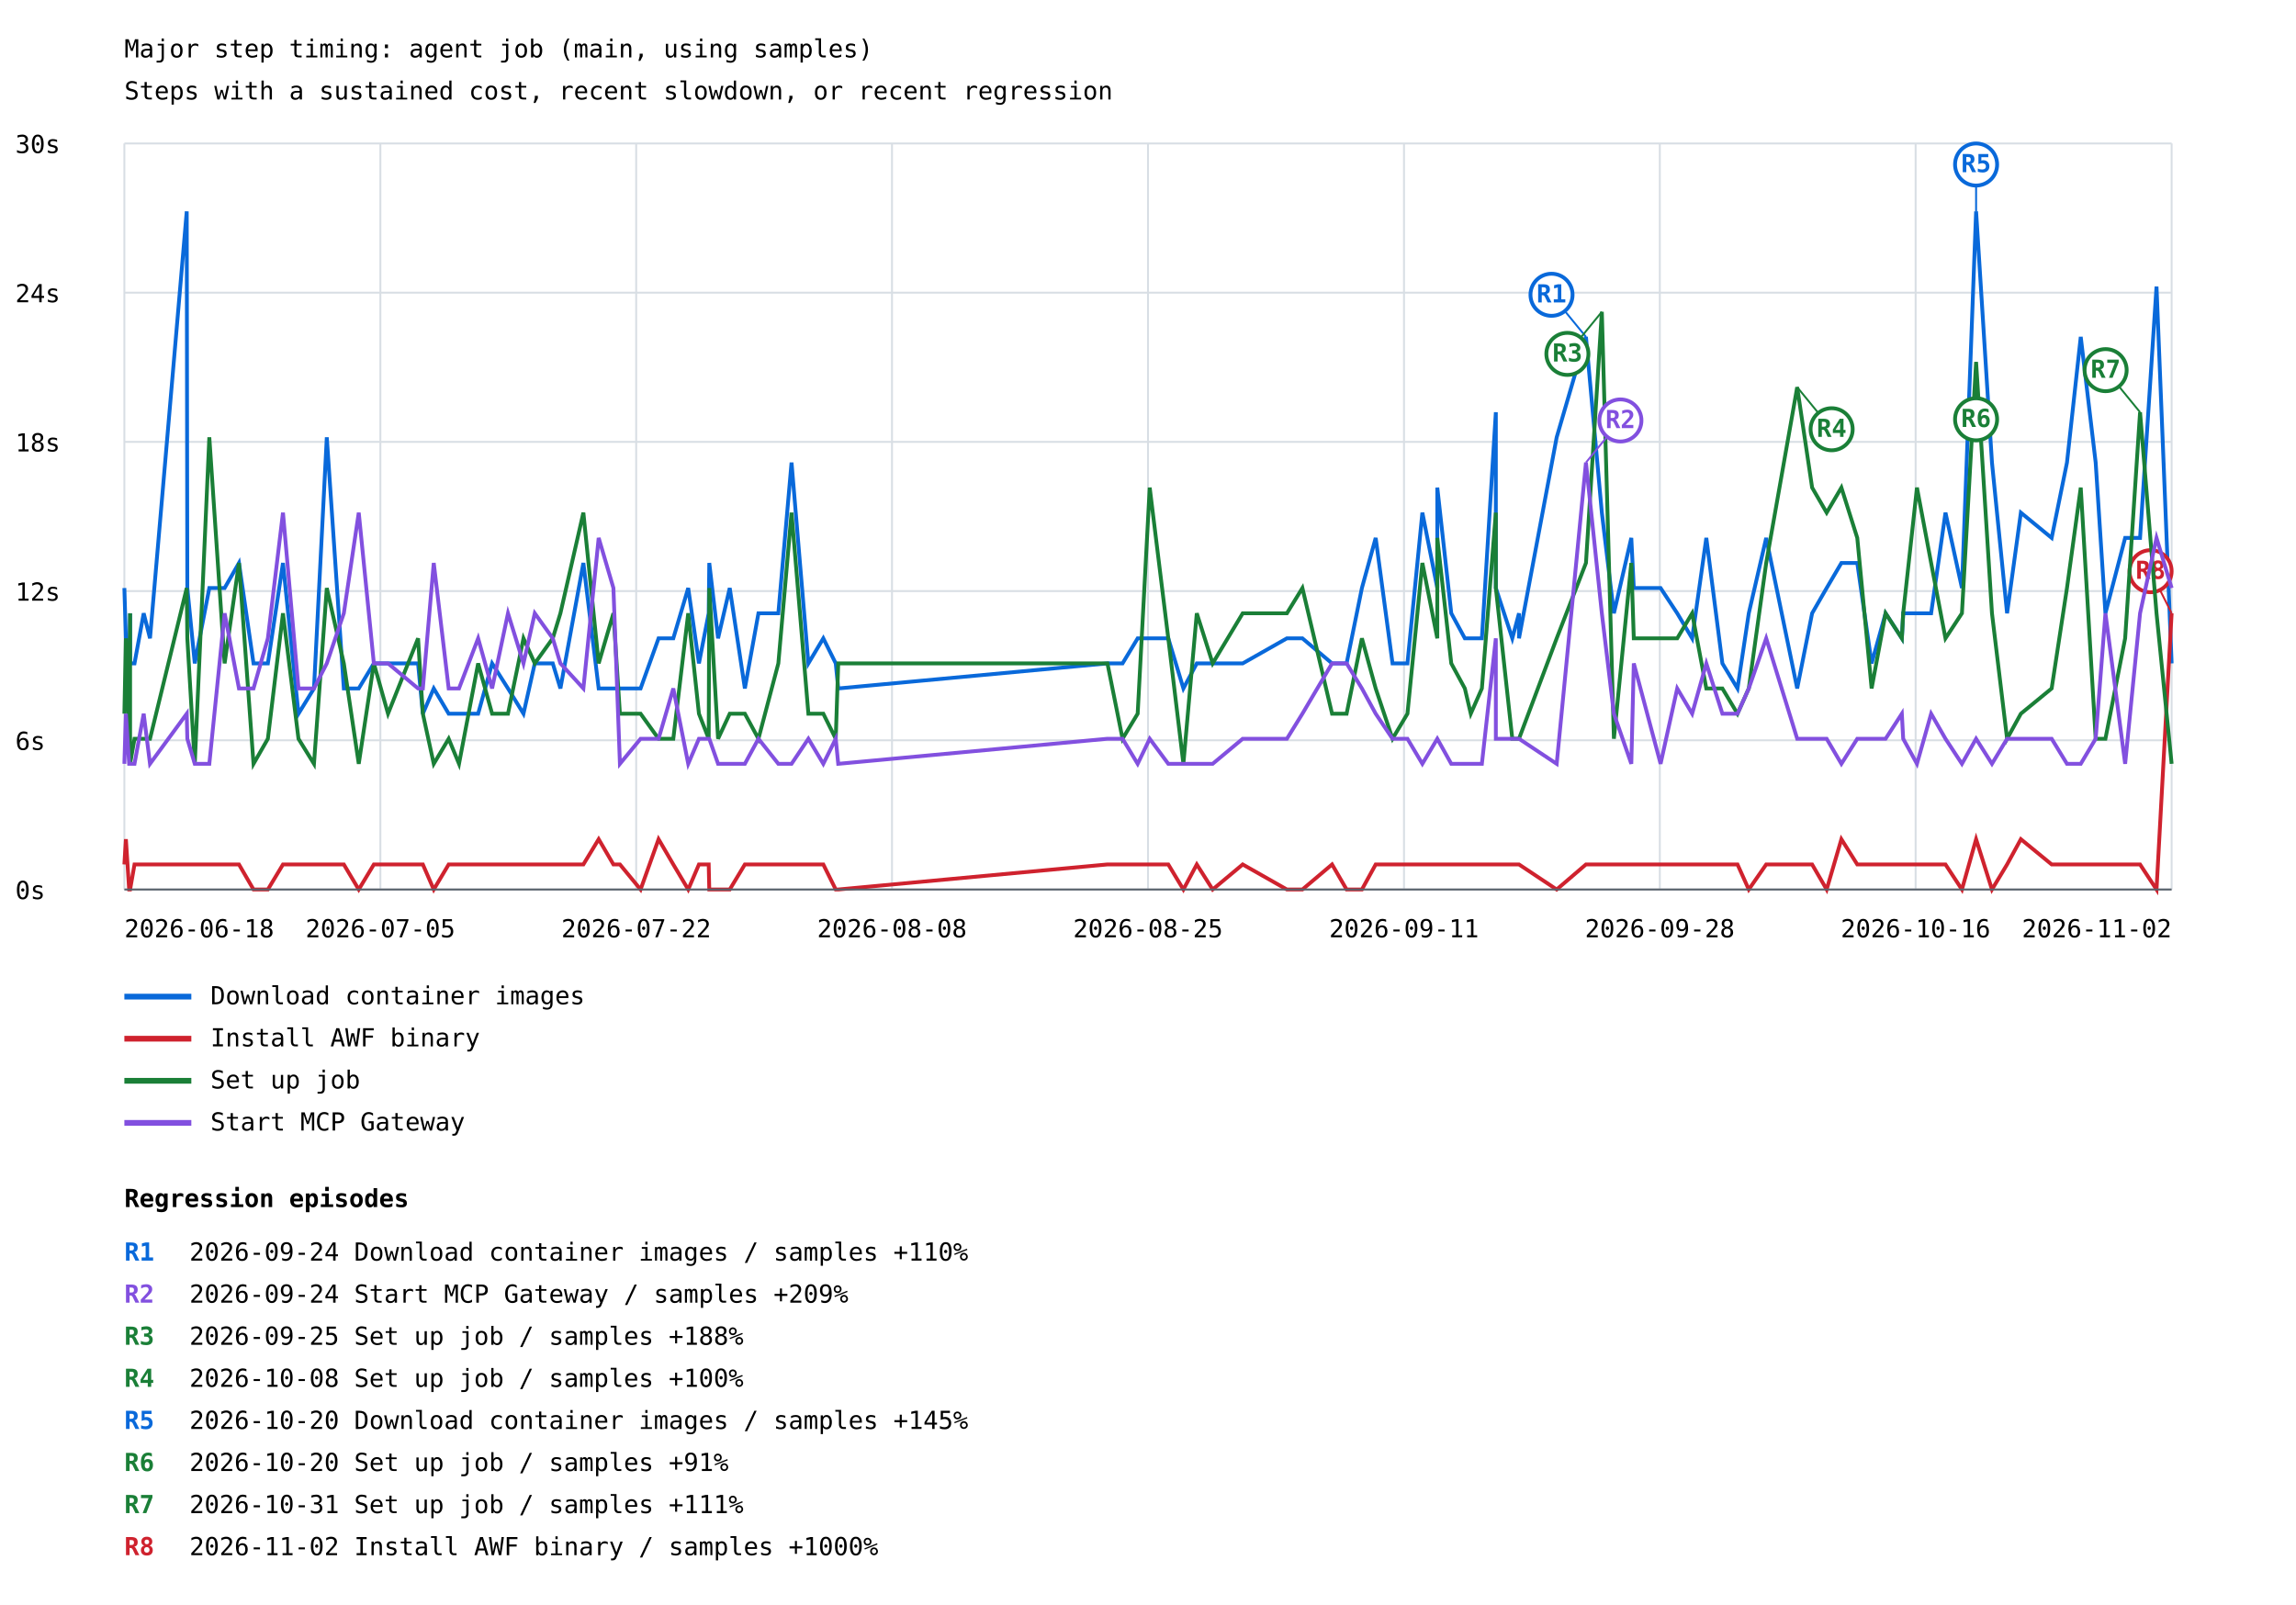
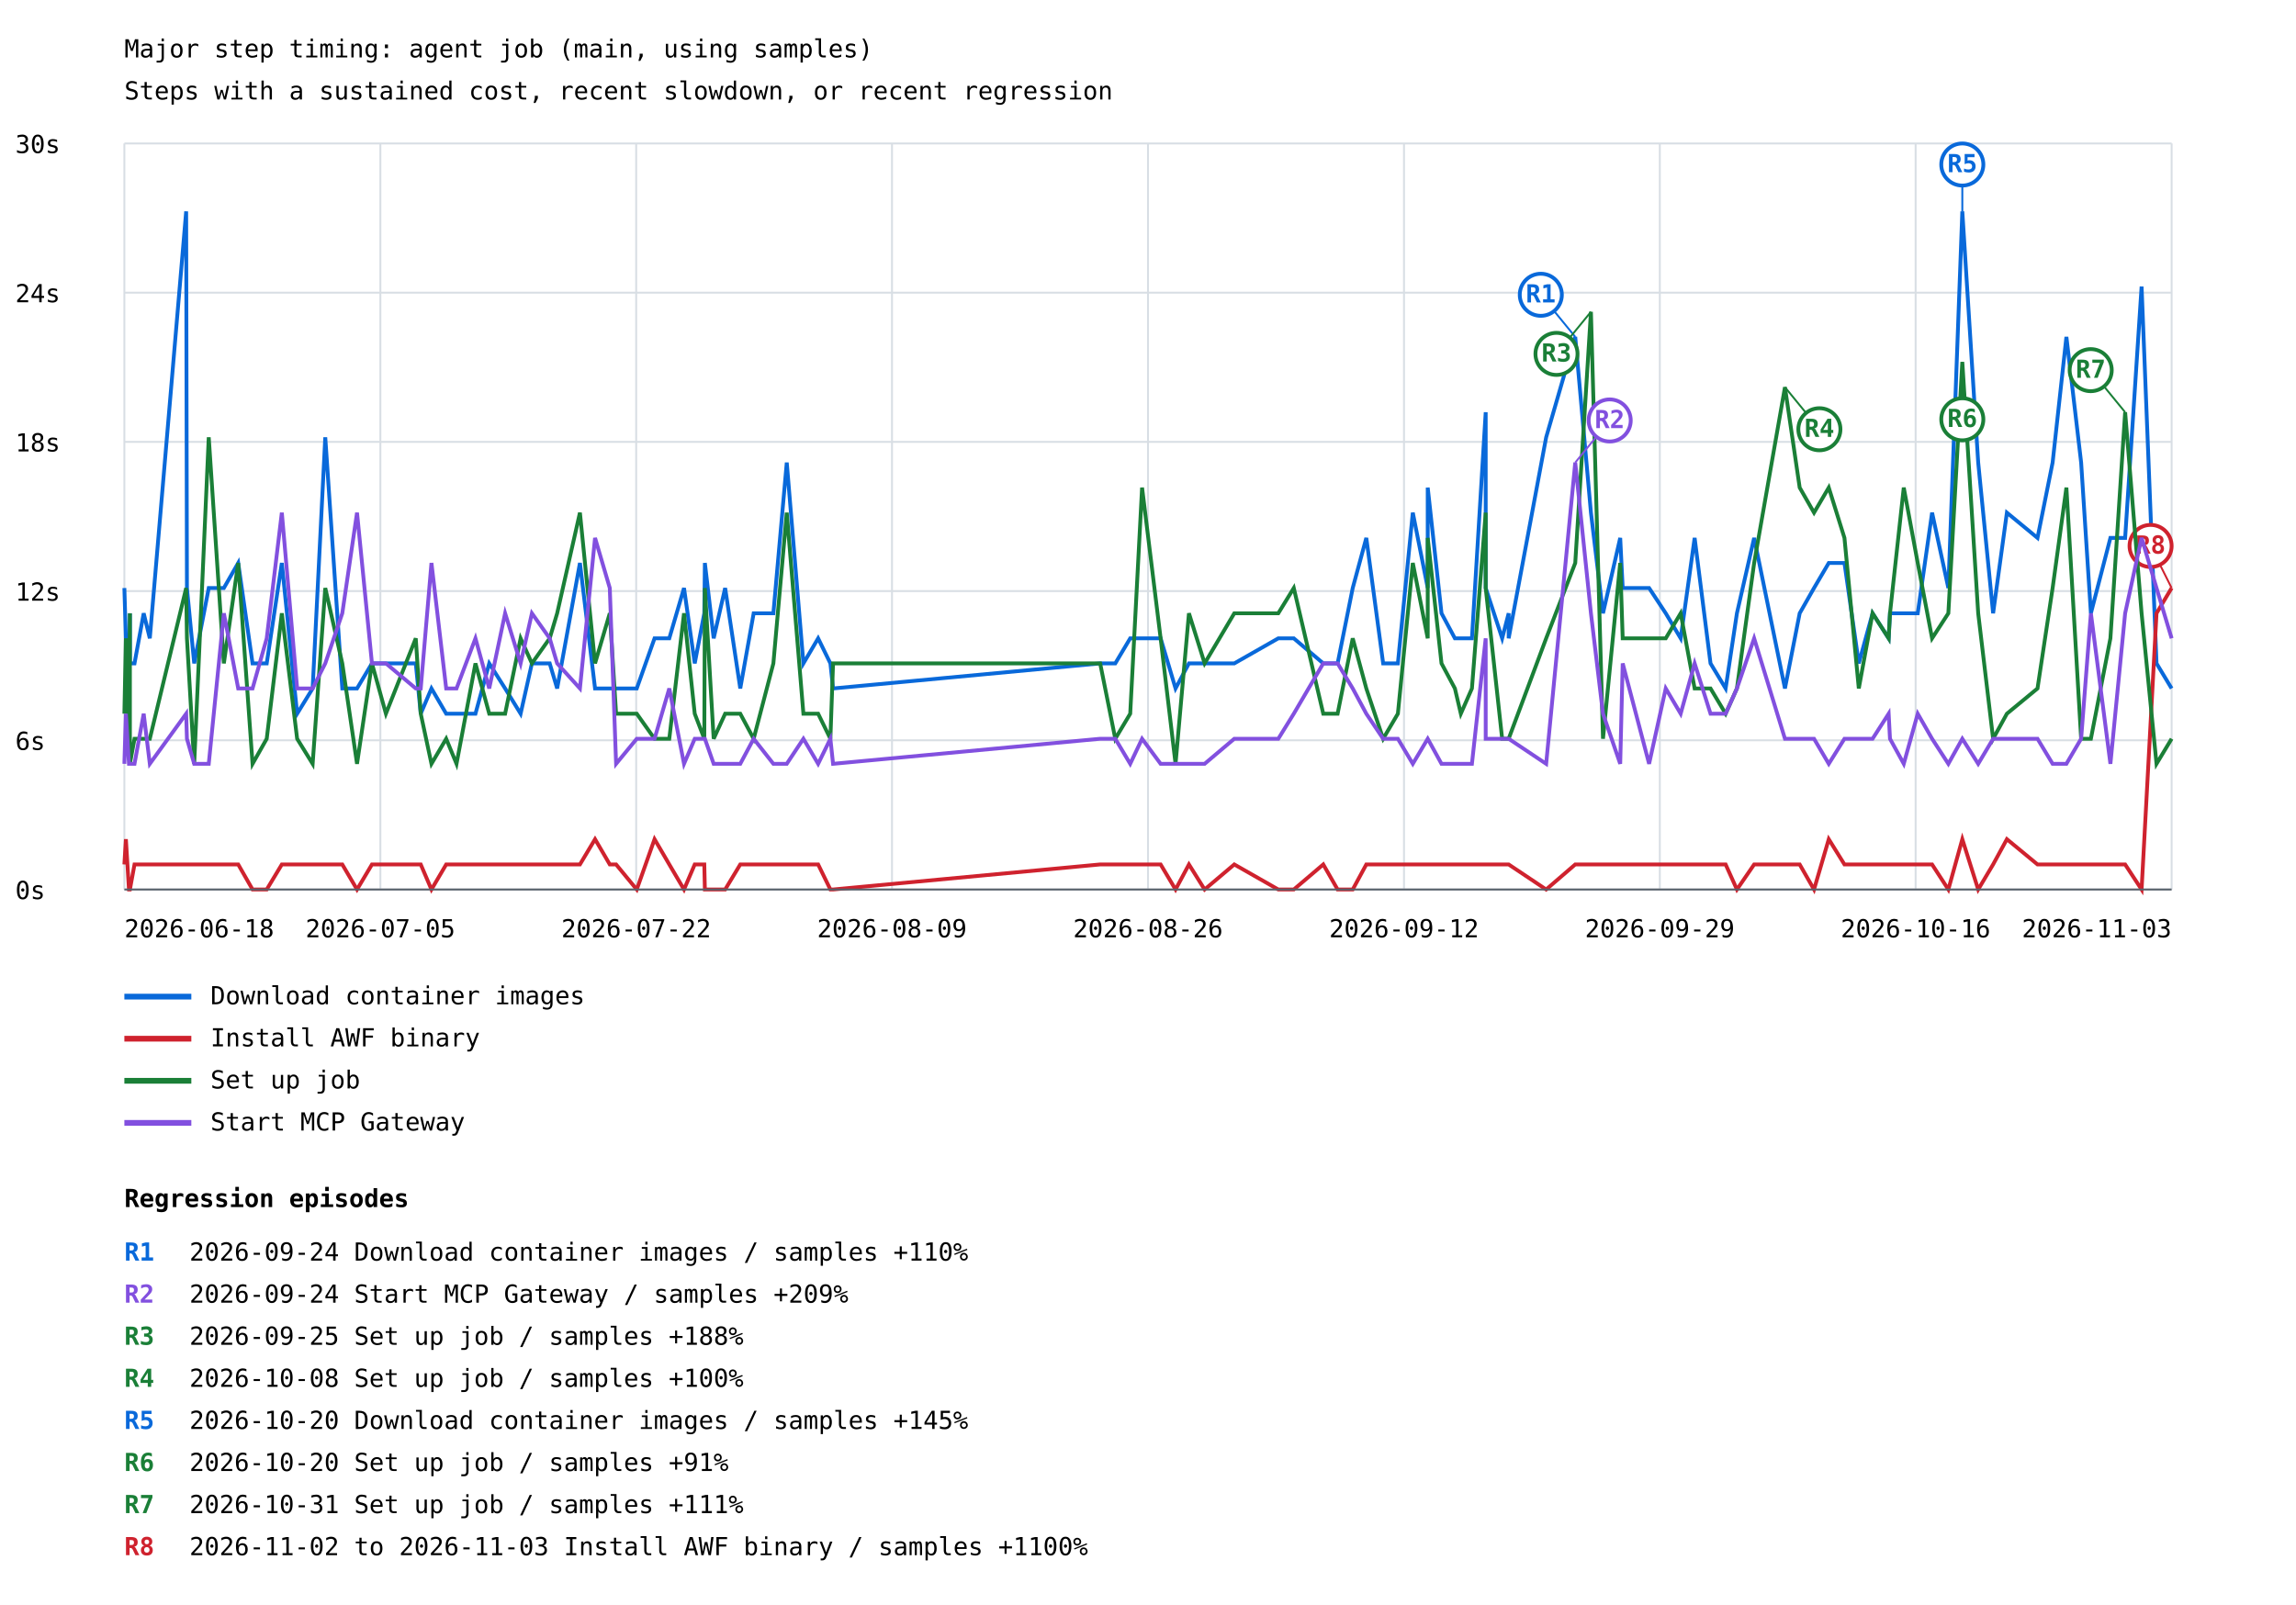
<svg xmlns="http://www.w3.org/2000/svg" width="1200" height="839" viewBox="0 0 1200 839">
  <rect width="100%" height="100%" fill="white" />
  <style>text{font-family:ui-monospace,monospace;font-size:13px}.axis{stroke:#57606a;stroke-width:1}.grid{stroke:#d8dee4;stroke-width:1}</style>
  <text x="65" y="30" font-size="20">Major step timing: agent job (main, using samples)</text>
  <text x="65" y="52">Steps with a sustained cost, recent slowdown, or recent regression</text>
  <line class="grid" x1="65" y1="465.0" x2="1135" y2="465.0" />
  <text x="8" y="470.0">0s</text>
  <line class="grid" x1="65" y1="387.0" x2="1135" y2="387.0" />
  <text x="8" y="392.0">6s</text>
  <line class="grid" x1="65" y1="309.0" x2="1135" y2="309.0" />
  <text x="8" y="314.0">12s</text>
  <line class="grid" x1="65" y1="231.0" x2="1135" y2="231.0" />
  <text x="8" y="236.0">18s</text>
  <line class="grid" x1="65" y1="153.0" x2="1135" y2="153.0" />
  <text x="8" y="158.0">24s</text>
  <line class="grid" x1="65" y1="75.0" x2="1135" y2="75.0" />
  <text x="8" y="80.0">30s</text>
  <line class="grid" x1="65.0" y1="75" x2="65.0" y2="465" />
  <line class="grid" x1="198.8" y1="75" x2="198.8" y2="465" />
  <line class="grid" x1="332.5" y1="75" x2="332.5" y2="465" />
  <line class="grid" x1="466.2" y1="75" x2="466.2" y2="465" />
  <line class="grid" x1="600.0" y1="75" x2="600.0" y2="465" />
  <line class="grid" x1="733.8" y1="75" x2="733.8" y2="465" />
  <line class="grid" x1="867.5" y1="75" x2="867.5" y2="465" />
  <line class="grid" x1="1001.2" y1="75" x2="1001.2" y2="465" />
  <line class="grid" x1="1135.0" y1="75" x2="1135.0" y2="465" />
-   <polyline points="65.0,307.4 65.8,333.7 67.5,359.9 68.0,320.6 68.0,346.8 70.3,346.8 75.1,320.6 78.4,333.7 97.6,110.5 97.9,307.4 101.8,346.8 109.4,307.4 117.4,307.4 124.9,294.3 132.5,346.8 140.0,346.8 147.9,294.3 156.0,373.1 164.1,359.9 170.8,228.6 179.7,359.9 187.5,359.9 195.4,346.8 202.8,346.8 218.5,346.8 221.0,373.1 226.7,359.9 234.5,373.1 239.9,373.1 249.9,373.1 257.2,346.8 265.5,359.9 273.6,373.1 279.5,346.8 288.9,346.8 292.9,359.9 304.9,294.3 312.9,359.9 320.6,359.9 324.0,359.9 334.8,359.9 344.2,333.7 351.9,333.7 359.7,307.4 365.3,346.8 370.4,320.6 370.7,294.3 375.3,333.7 381.4,307.4 389.3,359.9 396.4,320.6 406.8,320.6 413.7,241.8 422.5,346.8 430.3,333.7 436.8,346.8 438.1,359.9 578.8,346.8 586.7,346.8 594.6,333.7 600.9,333.7 610.6,333.7 618.5,359.9 625.5,346.8 633.8,346.8 649.5,346.8 672.6,333.7 680.7,333.7 696.2,346.8 703.8,346.8 711.8,307.4 719.0,281.2 727.8,346.8 735.6,346.8 743.4,268.0 751.2,307.4 751.2,254.9 758.5,320.6 765.6,333.7 768.7,333.7 774.5,333.7 781.8,215.5 781.8,307.4 790.4,333.7 793.9,320.6 793.9,333.7 813.6,228.6 828.9,176.1 837.2,268.0 843.5,320.6 852.6,281.2 853.9,307.4 867.9,307.4 876.6,320.6 884.4,333.7 891.8,281.2 900.2,346.8 908.1,359.9 914.0,320.6 923.1,281.2 939.3,359.9 947.1,320.6 954.7,307.4 962.4,294.3 970.7,294.3 978.2,346.8 985.5,320.6 994.0,333.7 994.7,320.6 1001.9,320.6 1009.3,320.6 1016.8,268.0 1025.4,307.4 1032.8,110.5 1041.1,241.8 1049.0,320.6 1056.2,268.0 1072.3,281.2 1080.3,241.8 1087.5,176.1 1095.3,241.8 1100.4,320.6 1110.7,281.2 1118.5,281.2 1127.1,149.8 1135.0,346.8" fill="none" stroke="#0969da" stroke-width="2" />
-   <line x1="828.9" y1="176.1" x2="810.9" y2="154.1" stroke="#0969da" stroke-width="1" />
-   <circle cx="810.9" cy="154.1" r="11" fill="white" stroke="#0969da" stroke-width="2" />
-   <text x="810.9" y="158.1" fill="#0969da" font-size="10" font-weight="bold" text-anchor="middle">R1</text>
-   <line x1="1032.8" y1="110.5" x2="1032.8" y2="86.0" stroke="#0969da" stroke-width="1" />
-   <circle cx="1032.8" cy="86.0" r="11" fill="white" stroke="#0969da" stroke-width="2" />
-   <text x="1032.8" y="90.0" fill="#0969da" font-size="10" font-weight="bold" text-anchor="middle">R5</text>
+   <polyline points="65.0,307.4 65.8,333.7 67.4,359.9 67.9,320.6 67.9,346.8 70.3,346.8 75.1,320.6 78.3,333.7 97.3,110.5 97.7,307.4 101.5,346.8 109.1,307.4 117.0,307.4 124.5,294.3 132.0,346.8 139.4,346.8 147.3,294.3 155.3,373.1 163.4,359.9 170.0,228.6 178.9,359.9 186.6,359.9 194.4,346.8 201.7,346.8 217.3,346.8 219.9,373.1 225.5,359.9 233.2,373.1 238.6,373.1 248.5,373.1 255.7,346.8 264.0,359.9 272.1,373.1 278.0,346.8 287.3,346.8 291.2,359.9 303.1,294.3 311.0,359.9 318.7,359.9 322.0,359.9 332.8,359.9 342.1,333.7 349.8,333.7 357.5,307.4 363.1,346.8 368.1,320.6 368.4,294.3 373.0,333.7 379.0,307.4 386.9,359.9 393.9,320.6 404.2,320.6 411.2,241.8 419.9,346.8 427.6,333.7 434.0,346.8 435.4,359.9 575.0,346.8 582.9,346.8 590.7,333.7 596.9,333.7 606.6,333.7 614.4,359.9 621.4,346.8 629.6,346.8 645.1,346.8 668.1,333.7 676.2,333.7 691.6,346.8 699.1,346.8 707.0,307.4 714.1,281.2 722.9,346.8 730.6,346.8 738.4,268.0 746.2,307.4 746.2,254.9 753.4,320.6 760.4,333.7 763.5,333.7 769.3,333.7 776.5,215.5 776.5,307.4 785.1,333.7 788.5,320.6 788.5,333.7 808.1,228.6 823.3,176.1 831.5,268.0 837.8,320.6 846.8,281.2 848.1,307.4 861.9,307.4 870.6,320.6 878.4,333.7 885.7,281.2 894.0,346.8 901.9,359.9 907.8,320.6 916.8,281.2 932.9,359.9 940.6,320.6 948.1,307.4 955.8,294.3 964.0,294.3 971.5,346.8 978.7,320.6 987.1,333.7 987.8,320.6 995.0,320.6 1002.3,320.6 1009.8,268.0 1018.3,307.4 1025.6,110.5 1033.9,241.8 1041.7,320.6 1048.9,268.0 1064.9,281.2 1072.8,241.8 1080.0,176.1 1087.7,241.8 1092.8,320.6 1103.0,281.2 1110.7,281.2 1119.3,149.8 1127.1,346.8 1135.0,359.9" fill="none" stroke="#0969da" stroke-width="2" />
+   <line x1="823.3" y1="176.1" x2="805.3" y2="154.1" stroke="#0969da" stroke-width="1" />
+   <circle cx="805.3" cy="154.1" r="11" fill="white" stroke="#0969da" stroke-width="2" />
+   <text x="805.3" y="158.1" fill="#0969da" font-size="10" font-weight="bold" text-anchor="middle">R1</text>
+   <line x1="1025.6" y1="110.5" x2="1025.6" y2="86.0" stroke="#0969da" stroke-width="1" />
+   <circle cx="1025.6" cy="86.0" r="11" fill="white" stroke="#0969da" stroke-width="2" />
+   <text x="1025.6" y="90.0" fill="#0969da" font-size="10" font-weight="bold" text-anchor="middle">R5</text>
  <line x1="65" y1="521" x2="100" y2="521" stroke="#0969da" stroke-width="3" />
  <text x="110" y="525">Download container images</text>
-   <polyline points="65.0,451.9 65.8,438.7 67.5,465.0 68.0,465.0 68.0,465.0 70.3,451.9 75.1,451.9 78.4,451.9 97.6,451.9 97.9,451.9 101.8,451.9 109.4,451.9 117.4,451.9 124.9,451.9 132.5,465.0 140.0,465.0 147.9,451.9 156.0,451.9 164.1,451.9 170.8,451.9 179.7,451.9 187.5,465.0 195.4,451.9 202.8,451.9 218.5,451.9 221.0,451.9 226.7,465.0 234.5,451.9 239.9,451.9 249.9,451.9 257.2,451.9 265.5,451.9 273.6,451.9 279.5,451.9 288.9,451.9 292.9,451.9 304.9,451.9 312.9,438.7 320.6,451.9 324.0,451.9 334.8,465.0 344.2,438.7 351.9,451.9 359.7,465.0 365.3,451.9 370.4,451.9 370.7,465.0 375.3,465.0 381.4,465.0 389.3,451.9 396.4,451.9 406.8,451.9 413.7,451.9 422.5,451.9 430.3,451.9 436.8,465.0 438.1,465.0 578.8,451.9 586.7,451.9 594.6,451.9 600.9,451.9 610.6,451.9 618.5,465.0 625.5,451.9 633.8,465.0 649.5,451.9 672.6,465.0 680.7,465.0 696.2,451.9 703.8,465.0 711.8,465.0 719.0,451.9 727.8,451.9 735.6,451.9 743.4,451.9 751.2,451.9 751.2,451.9 758.5,451.9 765.6,451.9 768.7,451.9 774.5,451.9 781.8,451.9 781.8,451.9 790.4,451.9 793.9,451.9 793.9,451.9 813.6,465.0 828.9,451.9 837.2,451.9 843.5,451.9 852.6,451.9 853.9,451.9 867.9,451.9 876.6,451.9 884.4,451.9 891.8,451.9 900.2,451.9 908.1,451.9 914.0,465.0 923.1,451.9 939.3,451.9 947.1,451.9 954.7,465.0 962.4,438.7 970.7,451.9 978.2,451.9 985.5,451.9 994.0,451.9 994.7,451.9 1001.9,451.9 1009.3,451.9 1016.8,451.9 1025.4,465.0 1032.8,438.7 1041.1,465.0 1049.0,451.9 1056.2,438.7 1072.3,451.9 1080.3,451.9 1087.5,451.9 1095.3,451.9 1100.4,451.9 1110.7,451.9 1118.5,451.9 1127.1,465.0 1135.0,320.6" fill="none" stroke="#cf222e" stroke-width="2" />
-   <line x1="1135.0" y1="320.6" x2="1124.0" y2="298.6" stroke="#cf222e" stroke-width="1" />
-   <circle cx="1124.0" cy="298.6" r="11" fill="white" stroke="#cf222e" stroke-width="2" />
-   <text x="1124.0" y="302.6" fill="#cf222e" font-size="10" font-weight="bold" text-anchor="middle">R8</text>
+   <polyline points="65.0,451.9 65.8,438.7 67.4,465.0 67.9,465.0 67.9,465.0 70.3,451.9 75.1,451.9 78.3,451.9 97.3,451.9 97.7,451.9 101.5,451.9 109.1,451.9 117.0,451.9 124.5,451.9 132.0,465.0 139.4,465.0 147.3,451.9 155.3,451.9 163.4,451.9 170.0,451.9 178.9,451.9 186.6,465.0 194.4,451.9 201.7,451.9 217.3,451.9 219.9,451.9 225.5,465.0 233.2,451.9 238.6,451.9 248.5,451.9 255.7,451.9 264.0,451.9 272.1,451.9 278.0,451.9 287.3,451.9 291.2,451.9 303.1,451.9 311.0,438.7 318.7,451.9 322.0,451.9 332.8,465.0 342.1,438.7 349.8,451.9 357.5,465.0 363.1,451.9 368.1,451.9 368.4,465.0 373.0,465.0 379.0,465.0 386.9,451.9 393.9,451.9 404.2,451.9 411.2,451.9 419.9,451.9 427.6,451.9 434.0,465.0 435.4,465.0 575.0,451.9 582.9,451.9 590.7,451.9 596.9,451.9 606.6,451.9 614.4,465.0 621.4,451.9 629.6,465.0 645.1,451.9 668.1,465.0 676.2,465.0 691.6,451.9 699.1,465.0 707.0,465.0 714.1,451.9 722.9,451.9 730.6,451.9 738.4,451.9 746.2,451.9 746.2,451.9 753.4,451.9 760.4,451.9 763.5,451.9 769.3,451.9 776.5,451.9 776.5,451.9 785.1,451.9 788.5,451.9 788.5,451.9 808.1,465.0 823.3,451.9 831.5,451.9 837.8,451.9 846.8,451.9 848.1,451.9 861.9,451.9 870.6,451.9 878.4,451.9 885.7,451.9 894.0,451.9 901.9,451.9 907.8,465.0 916.8,451.9 932.9,451.9 940.6,451.9 948.1,465.0 955.8,438.7 964.0,451.9 971.5,451.9 978.7,451.9 987.1,451.9 987.8,451.9 995.0,451.9 1002.3,451.9 1009.8,451.9 1018.3,465.0 1025.6,438.7 1033.9,465.0 1041.7,451.9 1048.9,438.7 1064.9,451.9 1072.8,451.9 1080.0,451.9 1087.7,451.9 1092.8,451.9 1103.0,451.9 1110.7,451.9 1119.3,465.0 1127.1,320.6 1135.0,307.4" fill="none" stroke="#cf222e" stroke-width="2" />
+   <line x1="1135.0" y1="307.4" x2="1124.0" y2="285.4" stroke="#cf222e" stroke-width="1" />
+   <circle cx="1124.0" cy="285.4" r="11" fill="white" stroke="#cf222e" stroke-width="2" />
+   <text x="1124.0" y="289.4" fill="#cf222e" font-size="10" font-weight="bold" text-anchor="middle">R8</text>
  <line x1="65" y1="543" x2="100" y2="543" stroke="#cf222e" stroke-width="3" />
  <text x="110" y="547">Install AWF binary</text>
-   <polyline points="65.0,373.1 65.8,333.7 67.5,386.2 68.0,320.6 68.0,399.3 70.3,386.2 75.1,386.2 78.4,386.2 97.6,307.4 97.9,333.7 101.8,399.3 109.4,228.6 117.4,346.8 124.9,294.3 132.5,399.3 140.0,386.2 147.9,320.6 156.0,386.2 164.1,399.3 170.8,307.4 179.7,346.8 187.5,399.3 195.4,346.8 202.8,373.1 218.5,333.7 221.0,373.1 226.7,399.3 234.5,386.2 239.9,399.3 249.9,346.8 257.2,373.1 265.5,373.1 273.6,333.7 279.5,346.8 288.9,333.7 292.9,320.6 304.9,268.0 312.9,346.8 320.6,320.6 324.0,373.1 334.8,373.1 344.2,386.2 351.9,386.2 359.7,320.6 365.3,373.1 370.4,386.2 370.7,307.4 375.3,386.2 381.4,373.1 389.3,373.1 396.4,386.2 406.8,346.8 413.7,268.0 422.5,373.1 430.3,373.1 436.8,386.2 438.1,346.8 578.8,346.8 586.7,386.2 594.6,373.1 600.9,254.9 610.6,333.7 618.5,399.3 625.5,320.6 633.8,346.8 649.5,320.6 672.6,320.6 680.7,307.4 696.2,373.1 703.8,373.1 711.8,333.7 719.0,359.9 727.8,386.2 735.6,373.1 743.4,294.3 751.2,333.7 751.2,281.2 758.5,346.8 765.6,359.9 768.7,373.1 774.5,359.9 781.8,268.0 781.8,307.4 790.4,386.2 793.9,386.2 793.9,386.2 813.6,333.7 828.9,294.3 837.2,163.0 843.5,386.2 852.6,294.3 853.9,333.7 867.9,333.7 876.6,333.7 884.4,320.6 891.8,359.9 900.2,359.9 908.1,373.1 914.0,359.9 923.1,294.3 939.3,202.4 947.1,254.9 954.7,268.0 962.4,254.9 970.7,281.2 978.2,359.9 985.5,320.6 994.0,333.7 994.7,320.6 1001.9,254.9 1009.3,294.3 1016.8,333.7 1025.4,320.6 1032.8,189.2 1041.1,320.6 1049.0,386.2 1056.2,373.1 1072.3,359.9 1080.3,307.4 1087.5,254.9 1095.3,386.2 1100.4,386.2 1110.7,333.7 1118.5,215.5 1127.1,320.6 1135.0,399.3" fill="none" stroke="#1a7f37" stroke-width="2" />
-   <line x1="837.2" y1="163.0" x2="819.2" y2="185.0" stroke="#1a7f37" stroke-width="1" />
-   <circle cx="819.2" cy="185.0" r="11" fill="white" stroke="#1a7f37" stroke-width="2" />
-   <text x="819.2" y="189.0" fill="#1a7f37" font-size="10" font-weight="bold" text-anchor="middle">R3</text>
-   <line x1="939.3" y1="202.4" x2="957.3" y2="224.4" stroke="#1a7f37" stroke-width="1" />
-   <circle cx="957.3" cy="224.4" r="11" fill="white" stroke="#1a7f37" stroke-width="2" />
-   <text x="957.3" y="228.4" fill="#1a7f37" font-size="10" font-weight="bold" text-anchor="middle">R4</text>
-   <line x1="1032.8" y1="189.2" x2="1032.8" y2="219.2" stroke="#1a7f37" stroke-width="1" />
-   <circle cx="1032.8" cy="219.2" r="11" fill="white" stroke="#1a7f37" stroke-width="2" />
-   <text x="1032.8" y="223.2" fill="#1a7f37" font-size="10" font-weight="bold" text-anchor="middle">R6</text>
-   <line x1="1118.5" y1="215.5" x2="1100.5" y2="193.5" stroke="#1a7f37" stroke-width="1" />
-   <circle cx="1100.5" cy="193.5" r="11" fill="white" stroke="#1a7f37" stroke-width="2" />
-   <text x="1100.5" y="197.5" fill="#1a7f37" font-size="10" font-weight="bold" text-anchor="middle">R7</text>
+   <polyline points="65.0,373.1 65.8,333.7 67.4,386.2 67.9,320.6 67.9,399.3 70.3,386.2 75.1,386.2 78.3,386.2 97.3,307.4 97.7,333.7 101.5,399.3 109.1,228.6 117.0,346.8 124.5,294.3 132.0,399.3 139.4,386.2 147.3,320.6 155.3,386.2 163.4,399.3 170.0,307.4 178.9,346.8 186.6,399.3 194.4,346.8 201.7,373.1 217.3,333.7 219.9,373.1 225.5,399.3 233.2,386.2 238.6,399.3 248.5,346.8 255.7,373.1 264.0,373.1 272.1,333.7 278.0,346.8 287.3,333.7 291.2,320.6 303.1,268.0 311.0,346.8 318.7,320.6 322.0,373.1 332.8,373.1 342.1,386.2 349.8,386.2 357.5,320.6 363.1,373.1 368.1,386.2 368.4,307.4 373.0,386.2 379.0,373.1 386.9,373.1 393.9,386.2 404.2,346.8 411.2,268.0 419.9,373.1 427.6,373.1 434.0,386.2 435.4,346.8 575.0,346.8 582.9,386.2 590.7,373.1 596.9,254.9 606.6,333.7 614.4,399.3 621.4,320.6 629.6,346.8 645.1,320.6 668.1,320.6 676.2,307.4 691.6,373.1 699.1,373.1 707.0,333.7 714.1,359.9 722.9,386.2 730.6,373.1 738.4,294.3 746.2,333.7 746.2,281.2 753.4,346.8 760.4,359.9 763.5,373.1 769.3,359.9 776.5,268.0 776.5,307.4 785.1,386.2 788.5,386.2 788.5,386.2 808.1,333.7 823.3,294.3 831.5,163.0 837.8,386.2 846.8,294.3 848.1,333.7 861.9,333.7 870.6,333.7 878.4,320.6 885.7,359.9 894.0,359.9 901.9,373.1 907.8,359.9 916.8,294.3 932.9,202.4 940.6,254.9 948.1,268.0 955.8,254.9 964.0,281.2 971.5,359.9 978.7,320.6 987.1,333.7 987.8,320.6 995.0,254.9 1002.3,294.3 1009.8,333.7 1018.3,320.6 1025.6,189.2 1033.9,320.6 1041.7,386.2 1048.9,373.1 1064.9,359.9 1072.8,307.4 1080.0,254.9 1087.7,386.2 1092.8,386.2 1103.0,333.7 1110.7,215.5 1119.3,320.6 1127.1,399.3 1135.0,386.2" fill="none" stroke="#1a7f37" stroke-width="2" />
+   <line x1="831.5" y1="163.0" x2="813.5" y2="185.0" stroke="#1a7f37" stroke-width="1" />
+   <circle cx="813.5" cy="185.0" r="11" fill="white" stroke="#1a7f37" stroke-width="2" />
+   <text x="813.5" y="189.0" fill="#1a7f37" font-size="10" font-weight="bold" text-anchor="middle">R3</text>
+   <line x1="932.9" y1="202.4" x2="950.9" y2="224.4" stroke="#1a7f37" stroke-width="1" />
+   <circle cx="950.9" cy="224.4" r="11" fill="white" stroke="#1a7f37" stroke-width="2" />
+   <text x="950.9" y="228.4" fill="#1a7f37" font-size="10" font-weight="bold" text-anchor="middle">R4</text>
+   <line x1="1025.6" y1="189.2" x2="1025.6" y2="219.2" stroke="#1a7f37" stroke-width="1" />
+   <circle cx="1025.6" cy="219.2" r="11" fill="white" stroke="#1a7f37" stroke-width="2" />
+   <text x="1025.6" y="223.2" fill="#1a7f37" font-size="10" font-weight="bold" text-anchor="middle">R6</text>
+   <line x1="1110.7" y1="215.5" x2="1092.7" y2="193.5" stroke="#1a7f37" stroke-width="1" />
+   <circle cx="1092.7" cy="193.5" r="11" fill="white" stroke="#1a7f37" stroke-width="2" />
+   <text x="1092.7" y="197.5" fill="#1a7f37" font-size="10" font-weight="bold" text-anchor="middle">R7</text>
  <line x1="65" y1="565" x2="100" y2="565" stroke="#1a7f37" stroke-width="3" />
  <text x="110" y="569">Set up job</text>
-   <polyline points="65.0,399.3 65.8,373.1 67.5,399.3 68.0,399.3 68.0,399.3 70.3,399.3 75.1,373.1 78.4,399.3 97.6,373.1 97.9,386.2 101.8,399.3 109.4,399.3 117.4,320.6 124.9,359.9 132.5,359.9 140.0,333.7 147.9,268.0 156.0,359.9 164.1,359.9 170.8,346.8 179.7,320.6 187.5,268.0 195.4,346.8 202.8,346.8 218.5,359.9 221.0,359.9 226.7,294.3 234.5,359.9 239.9,359.9 249.9,333.7 257.2,359.9 265.5,320.6 273.6,346.8 279.5,320.6 288.9,333.7 292.9,346.8 304.9,359.9 312.9,281.2 320.6,307.4 324.0,399.3 334.8,386.2 344.2,386.2 351.9,359.9 359.7,399.3 365.3,386.2 370.4,386.2 370.7,386.2 375.3,399.3 381.4,399.3 389.3,399.3 396.4,386.2 406.8,399.3 413.7,399.3 422.5,386.2 430.3,399.3 436.8,386.2 438.1,399.3 578.8,386.2 586.7,386.2 594.6,399.3 600.9,386.2 610.6,399.3 618.5,399.3 625.5,399.3 633.8,399.3 649.5,386.2 672.6,386.2 680.7,373.1 696.2,346.8 703.8,346.8 711.8,359.9 719.0,373.1 727.8,386.2 735.6,386.2 743.4,399.3 751.2,386.2 751.2,386.2 758.5,399.3 765.6,399.3 768.7,399.3 774.5,399.3 781.8,333.7 781.8,386.2 790.4,386.2 793.9,386.2 793.9,386.2 813.6,399.3 828.9,241.8 837.2,320.6 843.5,373.1 852.6,399.3 853.9,346.8 867.9,399.3 876.6,359.9 884.4,373.1 891.8,346.8 900.2,373.1 908.1,373.1 914.0,359.9 923.1,333.7 939.3,386.2 947.1,386.2 954.7,386.2 962.4,399.3 970.7,386.2 978.2,386.2 985.5,386.2 994.0,373.1 994.7,386.2 1001.9,399.3 1009.3,373.1 1016.8,386.2 1025.4,399.3 1032.8,386.2 1041.1,399.3 1049.0,386.2 1056.2,386.2 1072.3,386.2 1080.3,399.3 1087.5,399.3 1095.3,386.2 1100.4,320.6 1110.7,399.3 1118.5,320.6 1127.1,281.2 1135.0,307.4" fill="none" stroke="#8250df" stroke-width="2" />
-   <line x1="828.9" y1="241.8" x2="846.9" y2="219.8" stroke="#8250df" stroke-width="1" />
-   <circle cx="846.9" cy="219.8" r="11" fill="white" stroke="#8250df" stroke-width="2" />
-   <text x="846.9" y="223.8" fill="#8250df" font-size="10" font-weight="bold" text-anchor="middle">R2</text>
+   <polyline points="65.0,399.3 65.8,373.1 67.4,399.3 67.9,399.3 67.9,399.3 70.3,399.3 75.1,373.1 78.3,399.3 97.3,373.1 97.7,386.2 101.5,399.3 109.1,399.3 117.0,320.6 124.5,359.9 132.0,359.9 139.4,333.7 147.3,268.0 155.3,359.9 163.4,359.9 170.0,346.8 178.9,320.6 186.6,268.0 194.4,346.8 201.7,346.8 217.3,359.9 219.9,359.9 225.5,294.3 233.2,359.9 238.6,359.9 248.5,333.7 255.7,359.9 264.0,320.6 272.1,346.8 278.0,320.6 287.3,333.7 291.2,346.8 303.1,359.9 311.0,281.2 318.7,307.4 322.0,399.3 332.8,386.2 342.1,386.2 349.8,359.9 357.5,399.3 363.1,386.2 368.1,386.2 368.4,386.2 373.0,399.3 379.0,399.3 386.9,399.3 393.9,386.2 404.2,399.3 411.2,399.3 419.9,386.2 427.6,399.3 434.0,386.2 435.4,399.3 575.0,386.2 582.9,386.2 590.7,399.3 596.9,386.2 606.6,399.3 614.4,399.3 621.4,399.3 629.6,399.3 645.1,386.2 668.1,386.2 676.2,373.1 691.6,346.8 699.1,346.8 707.0,359.9 714.1,373.1 722.9,386.2 730.6,386.2 738.4,399.3 746.2,386.2 746.2,386.2 753.4,399.3 760.4,399.3 763.5,399.3 769.3,399.3 776.5,333.7 776.5,386.2 785.1,386.2 788.5,386.2 788.5,386.2 808.1,399.3 823.3,241.8 831.5,320.6 837.8,373.1 846.8,399.3 848.1,346.8 861.9,399.3 870.6,359.9 878.4,373.1 885.7,346.8 894.0,373.1 901.9,373.1 907.8,359.9 916.8,333.7 932.9,386.2 940.6,386.2 948.1,386.2 955.8,399.3 964.0,386.2 971.5,386.2 978.7,386.2 987.1,373.1 987.8,386.2 995.0,399.3 1002.3,373.1 1009.8,386.2 1018.3,399.3 1025.6,386.2 1033.9,399.3 1041.7,386.2 1048.9,386.2 1064.9,386.2 1072.8,399.3 1080.0,399.3 1087.7,386.2 1092.8,320.6 1103.0,399.3 1110.7,320.6 1119.3,281.2 1127.1,307.4 1135.0,333.7" fill="none" stroke="#8250df" stroke-width="2" />
+   <line x1="823.3" y1="241.8" x2="841.3" y2="219.8" stroke="#8250df" stroke-width="1" />
+   <circle cx="841.3" cy="219.8" r="11" fill="white" stroke="#8250df" stroke-width="2" />
+   <text x="841.3" y="223.8" fill="#8250df" font-size="10" font-weight="bold" text-anchor="middle">R2</text>
  <line x1="65" y1="587" x2="100" y2="587" stroke="#8250df" stroke-width="3" />
  <text x="110" y="591">Start MCP Gateway</text>
  <text x="65.0" y="490" text-anchor="start">2026-06-18</text>
  <text x="198.8" y="490" text-anchor="middle">2026-07-05</text>
  <text x="332.5" y="490" text-anchor="middle">2026-07-22</text>
-   <text x="466.2" y="490" text-anchor="middle">2026-08-08</text>
-   <text x="600.0" y="490" text-anchor="middle">2026-08-25</text>
-   <text x="733.8" y="490" text-anchor="middle">2026-09-11</text>
-   <text x="867.5" y="490" text-anchor="middle">2026-09-28</text>
+   <text x="466.2" y="490" text-anchor="middle">2026-08-09</text>
+   <text x="600.0" y="490" text-anchor="middle">2026-08-26</text>
+   <text x="733.8" y="490" text-anchor="middle">2026-09-12</text>
+   <text x="867.5" y="490" text-anchor="middle">2026-09-29</text>
  <text x="1001.2" y="490" text-anchor="middle">2026-10-16</text>
-   <text x="1135.0" y="490" text-anchor="end">2026-11-02</text>
+   <text x="1135.0" y="490" text-anchor="end">2026-11-03</text>
  <line class="axis" x1="65" y1="465" x2="1135" y2="465" />
  <text x="65" y="631" font-size="16" font-weight="bold">Regression episodes</text>
  <text x="65" y="659" fill="#0969da" font-weight="bold">R1</text>
  <text x="99" y="659">2026-09-24  Download container images / samples  +110%</text>
  <text x="65" y="681" fill="#8250df" font-weight="bold">R2</text>
  <text x="99" y="681">2026-09-24  Start MCP Gateway / samples  +209%</text>
  <text x="65" y="703" fill="#1a7f37" font-weight="bold">R3</text>
  <text x="99" y="703">2026-09-25  Set up job / samples  +188%</text>
  <text x="65" y="725" fill="#1a7f37" font-weight="bold">R4</text>
  <text x="99" y="725">2026-10-08  Set up job / samples  +100%</text>
  <text x="65" y="747" fill="#0969da" font-weight="bold">R5</text>
  <text x="99" y="747">2026-10-20  Download container images / samples  +145%</text>
  <text x="65" y="769" fill="#1a7f37" font-weight="bold">R6</text>
  <text x="99" y="769">2026-10-20  Set up job / samples  +91%</text>
  <text x="65" y="791" fill="#1a7f37" font-weight="bold">R7</text>
  <text x="99" y="791">2026-10-31  Set up job / samples  +111%</text>
  <text x="65" y="813" fill="#cf222e" font-weight="bold">R8</text>
-   <text x="99" y="813">2026-11-02  Install AWF binary / samples  +1000%</text>
+   <text x="99" y="813">2026-11-02 to 2026-11-03  Install AWF binary / samples  +1100%</text>
</svg>
